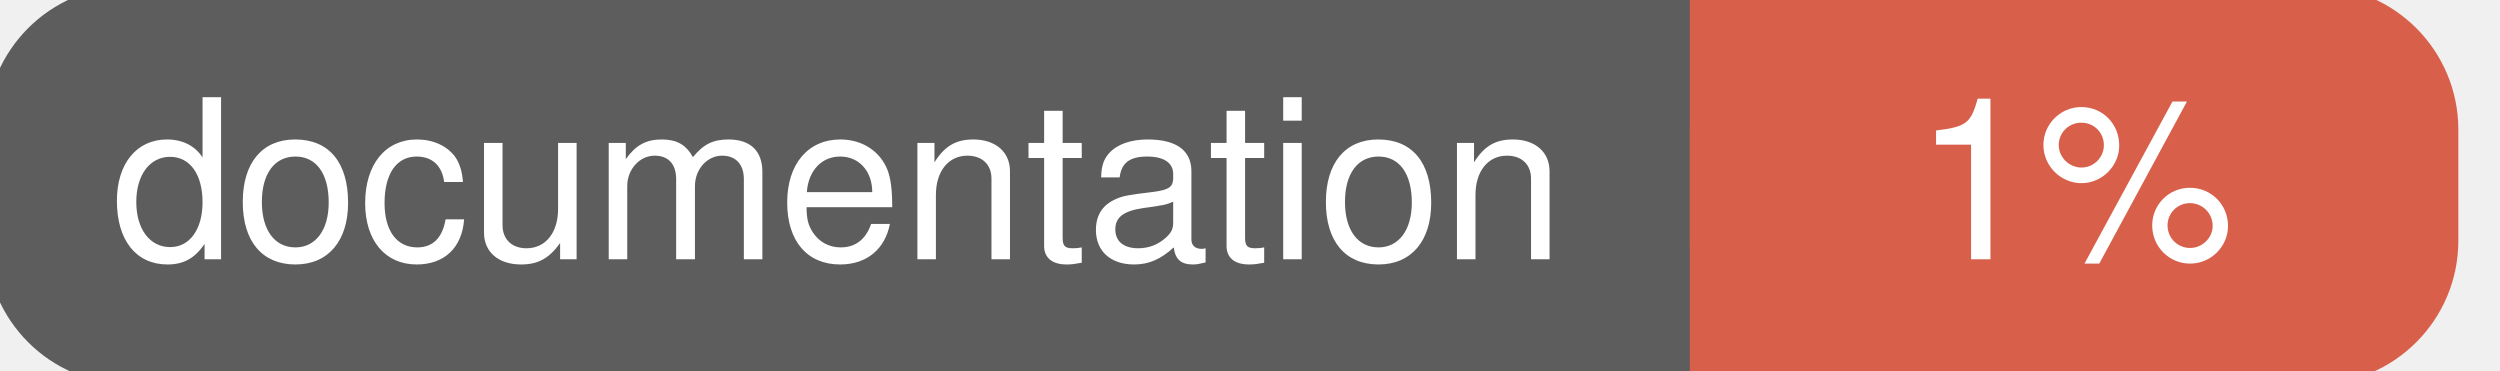
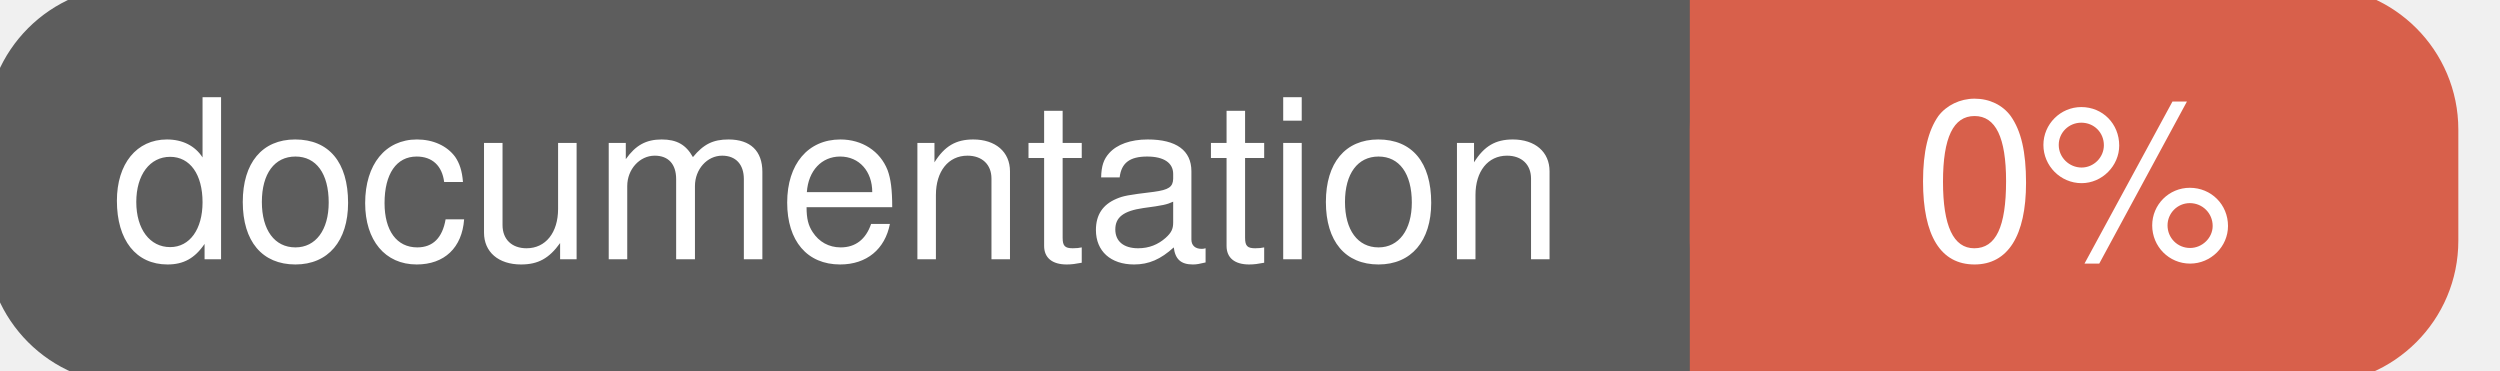
<svg xmlns="http://www.w3.org/2000/svg" width="135" height="20">
  <g>
    <rect id="svg_1" height="20" width="130" y="0" x="0" stroke-width="1.5" stroke="#5d5d5d" fill="#5d5d5d" rx="7" ry="7" />
    <rect id="svg_2" height="20" width="40" y="0" x="92" stroke-width="1.5" stroke="#d8604b" fill="#d8604b" rx="7" ry="7" />
    <rect id="svg_3" height="20" width="22" y="0" x="92" stroke-width="1.5" stroke="#d8604b" fill="#d8604b" />
    <text xml:space="preserve" text-anchor="start" font-family="Helvetica, Arial, sans-serif" font-size="12" id="svg_4" y="14" x="6" stroke-width="0" stroke="#5d5d5d" fill="#ffffff">documentation</text>
-     <text xml:space="preserve" text-anchor="middle" font-family="Helvetica, Arial, sans-serif" font-size="12" id="svg_5" y="14" x="112" stroke-width="0" stroke="#5d5d5d" fill="#ffffff" style="text-anchor: middle">1%</text>
+     <text xml:space="preserve" text-anchor="middle" font-family="Helvetica, Arial, sans-serif" font-size="12" id="svg_5" y="14" x="112" stroke-width="0" stroke="#5d5d5d" fill="#ffffff" style="text-anchor: middle">0%</text>
  </g>
</svg>
